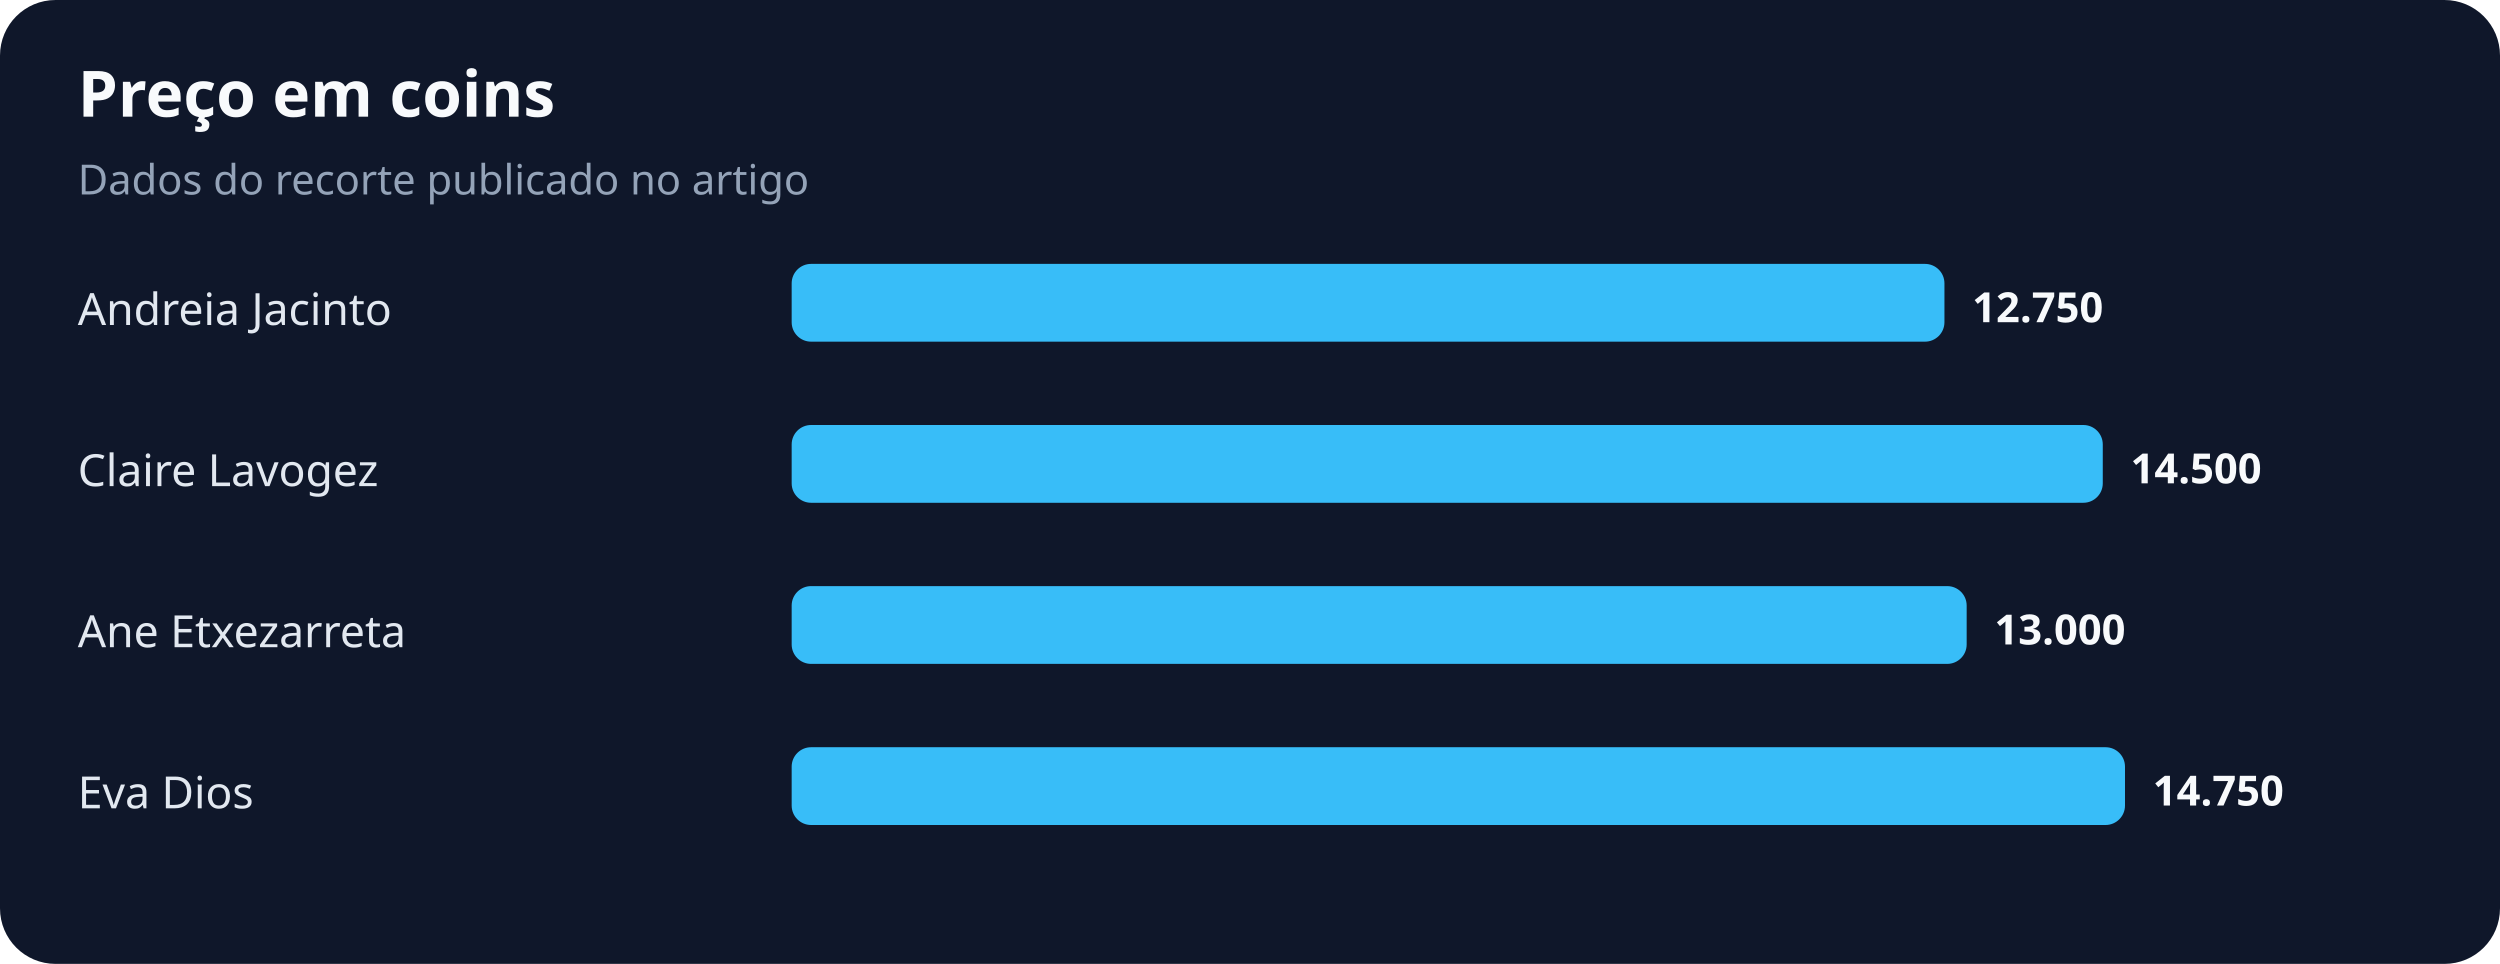
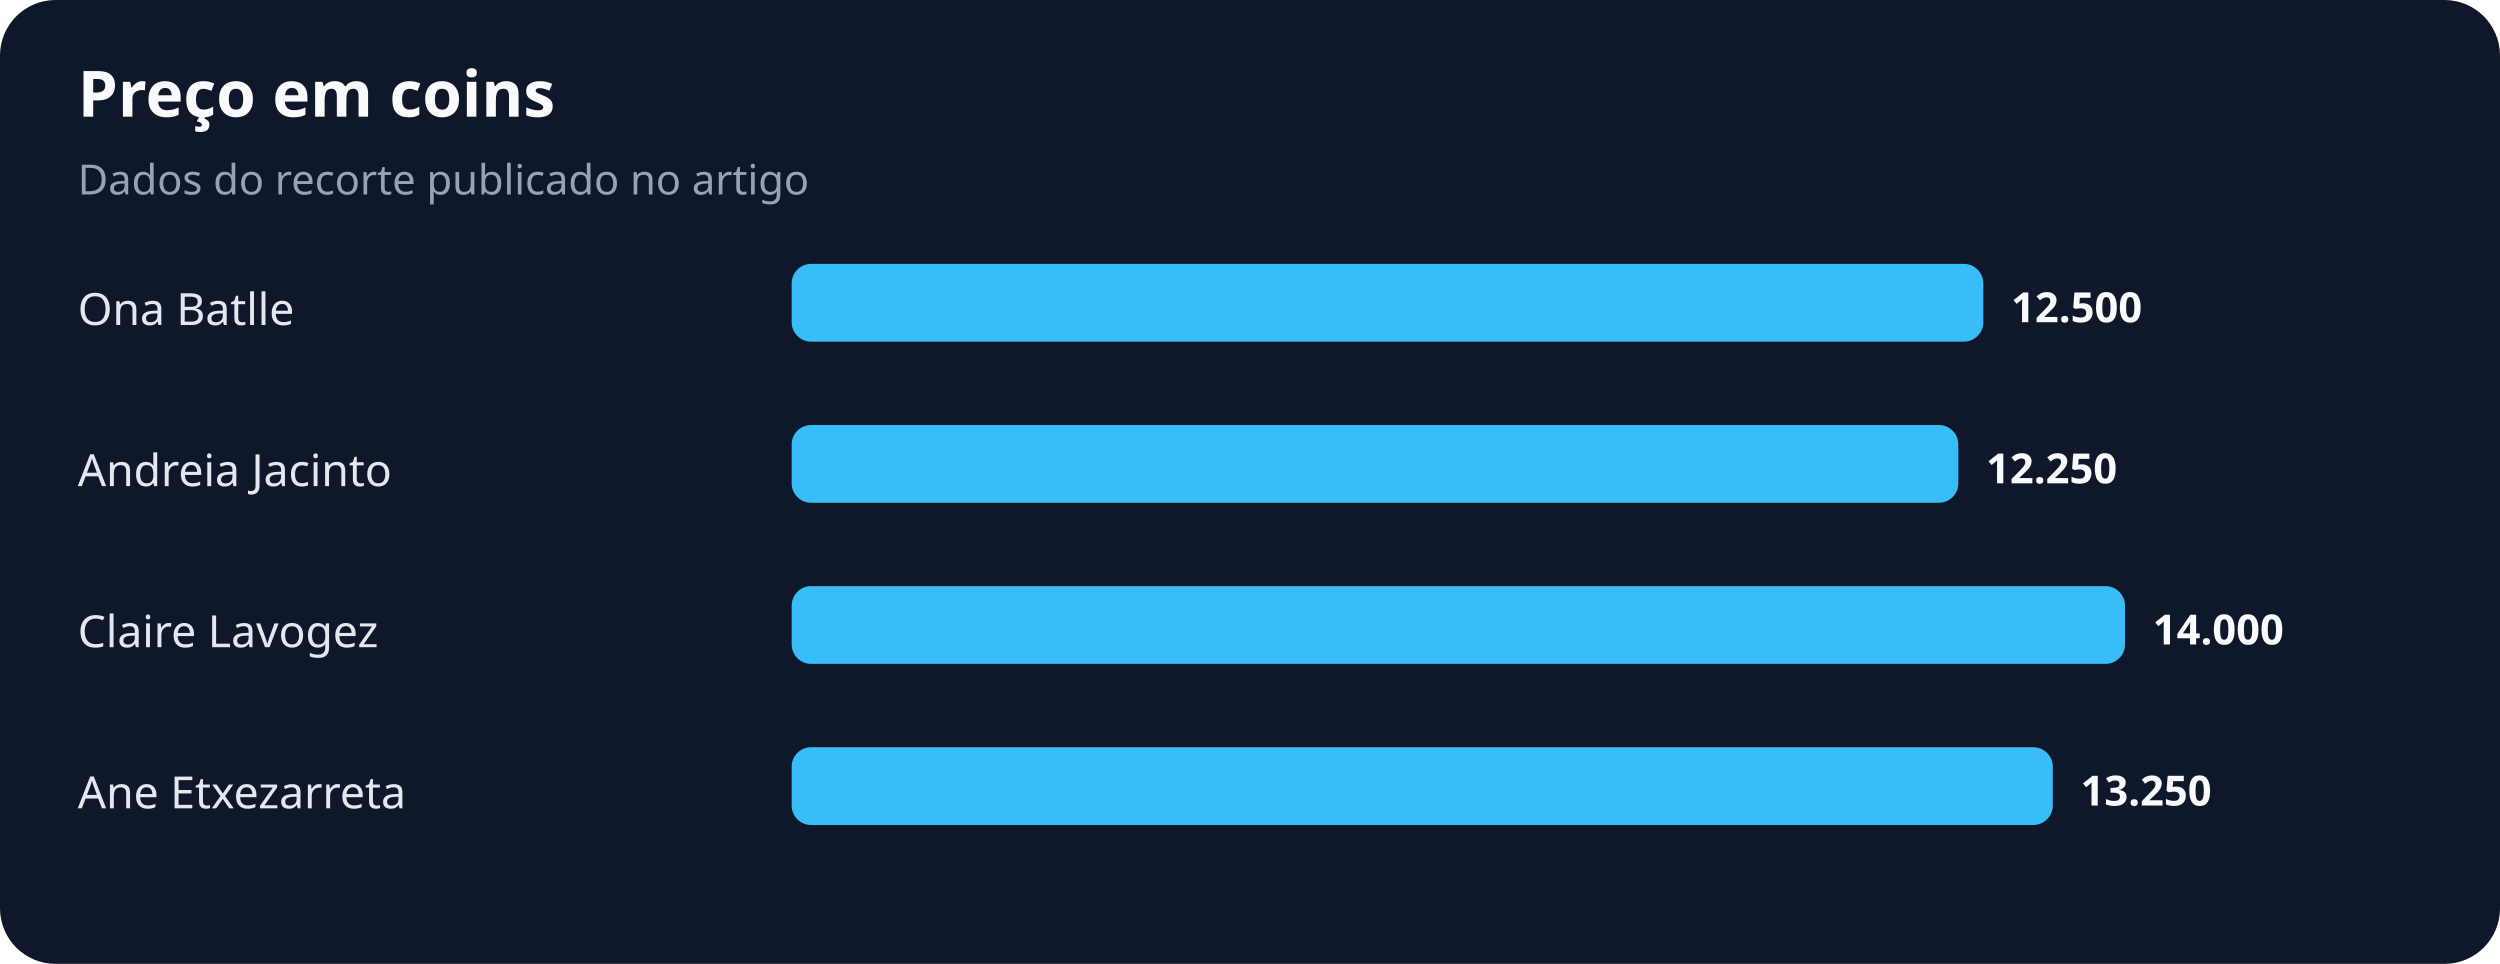
<svg xmlns="http://www.w3.org/2000/svg" width="900" height="347" viewBox="0 0 900 347" role="img" aria-labelledby="title desc">
  <rect width="100%" height="100%" rx="20" fill="#0f172a" />
  <text x="28" y="42" fill="#f8fafc" font-family="system-ui,sans-serif" font-size="23" font-weight="700">Preço em coins</text>
  <text x="28" y="70" fill="#94a3b8" font-family="system-ui,sans-serif" font-size="15">Dados do recorte publicado no artigo</text>
-   <text x="28" y="117" fill="#e2e8f0" font-family="system-ui,sans-serif" font-size="16">Andreia Jacinto</text>
-   <rect x="285" y="95" width="415" height="28" rx="7" fill="#38bdf8" />
-   <text x="710" y="116" fill="#f8fafc" font-family="system-ui,sans-serif" font-size="15" font-weight="700">12.750</text>
-   <text x="28" y="175" fill="#e2e8f0" font-family="system-ui,sans-serif" font-size="16">Claire Lavogez</text>
-   <rect x="285" y="153" width="472" height="28" rx="7" fill="#38bdf8" />
-   <text x="767" y="174" fill="#f8fafc" font-family="system-ui,sans-serif" font-size="15" font-weight="700">14.500</text>
-   <text x="28" y="233" fill="#e2e8f0" font-family="system-ui,sans-serif" font-size="16">Ane Etxezarreta</text>
-   <rect x="285" y="211" width="423" height="28" rx="7" fill="#38bdf8" />
-   <text x="718" y="232" fill="#f8fafc" font-family="system-ui,sans-serif" font-size="15" font-weight="700">13.000</text>
-   <text x="28" y="291" fill="#e2e8f0" font-family="system-ui,sans-serif" font-size="16">Eva Dios</text>
-   <rect x="285" y="269" width="480" height="28" rx="7" fill="#38bdf8" />
-   <text x="775" y="290" fill="#f8fafc" font-family="system-ui,sans-serif" font-size="15" font-weight="700">14.750</text>
+   <text x="28" y="117" fill="#e2e8f0" font-family="system-ui,sans-serif" font-size="16">Ona Batlle</text>
+   <rect x="285" y="95" width="429" height="28" rx="7" fill="#38bdf8" />
+   <text x="724" y="116" fill="#f8fafc" font-family="system-ui,sans-serif" font-size="15" font-weight="700">12.500</text>
+   <text x="28" y="175" fill="#e2e8f0" font-family="system-ui,sans-serif" font-size="16">Andreia Jacinto</text>
+   <rect x="285" y="153" width="420" height="28" rx="7" fill="#38bdf8" />
+   <text x="715" y="174" fill="#f8fafc" font-family="system-ui,sans-serif" font-size="15" font-weight="700">12.250</text>
+   <text x="28" y="233" fill="#e2e8f0" font-family="system-ui,sans-serif" font-size="16">Claire Lavogez</text>
+   <rect x="285" y="211" width="480" height="28" rx="7" fill="#38bdf8" />
+   <text x="775" y="232" fill="#f8fafc" font-family="system-ui,sans-serif" font-size="15" font-weight="700">14.000</text>
+   <text x="28" y="291" fill="#e2e8f0" font-family="system-ui,sans-serif" font-size="16">Ane Etxezarreta</text>
+   <rect x="285" y="269" width="454" height="28" rx="7" fill="#38bdf8" />
+   <text x="749" y="290" fill="#f8fafc" font-family="system-ui,sans-serif" font-size="15" font-weight="700">13.250</text>
</svg>
